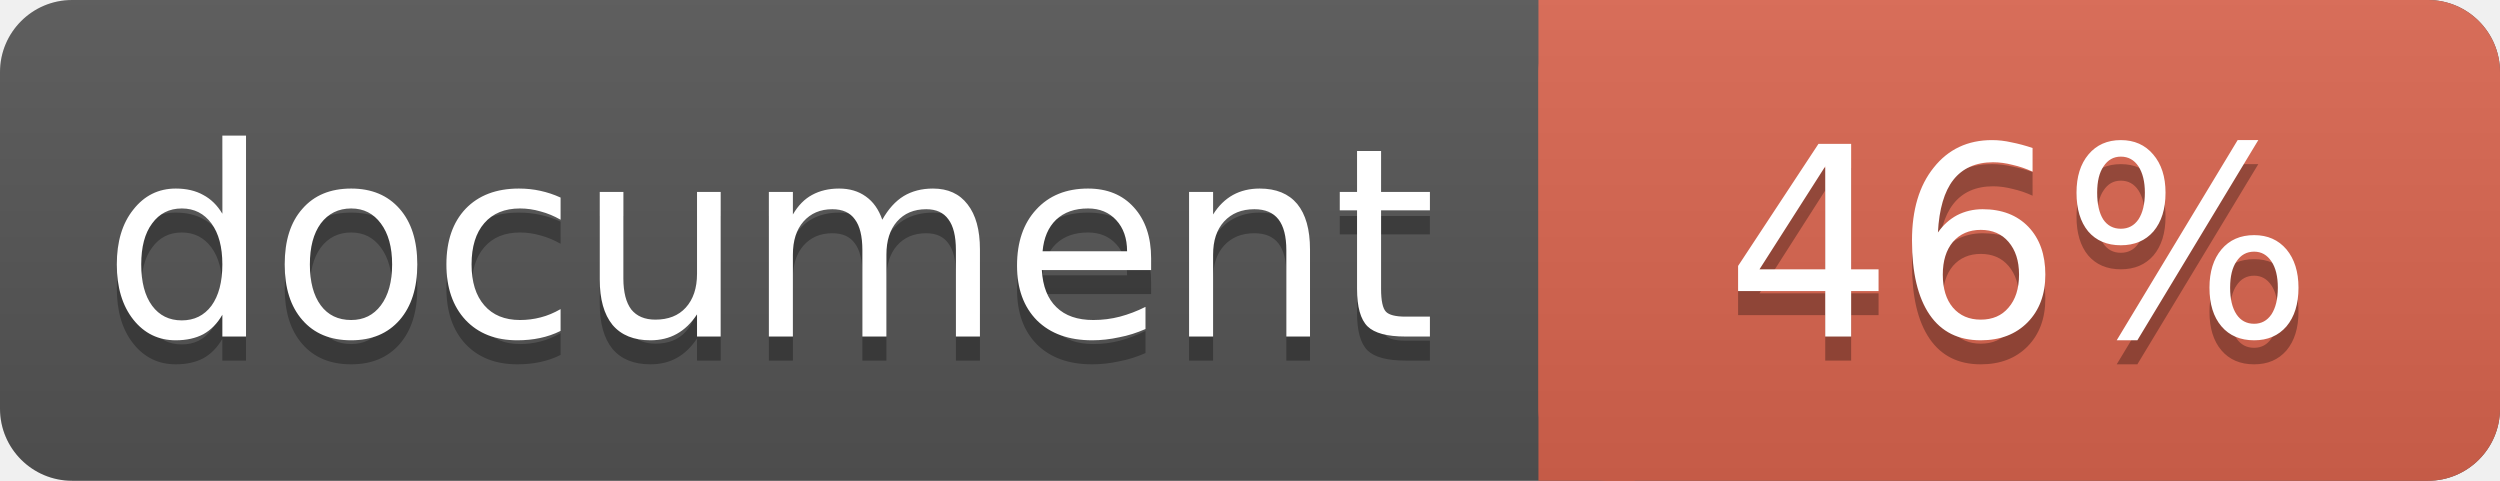
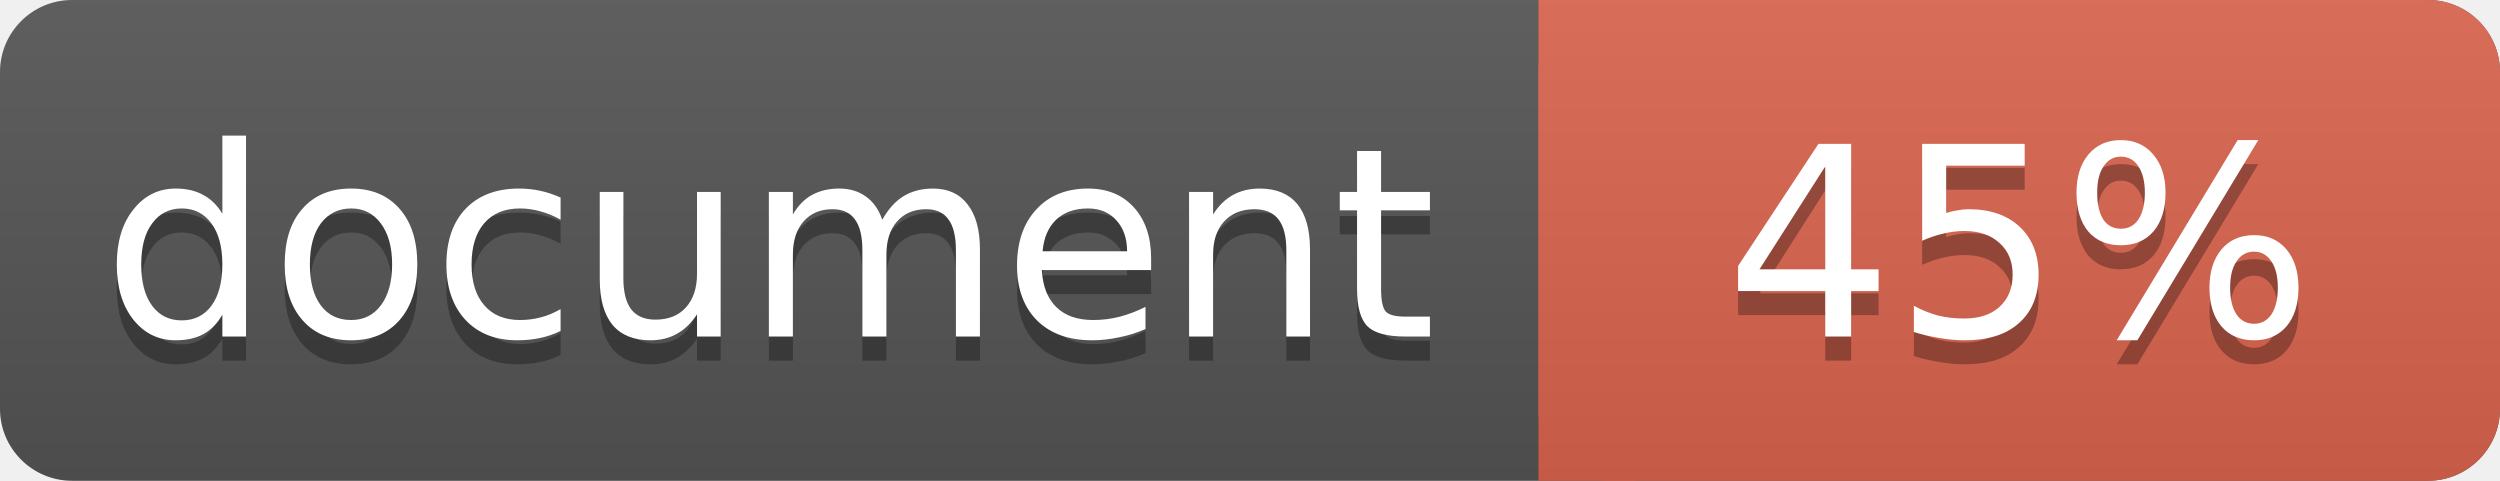
<svg xmlns="http://www.w3.org/2000/svg" width="104" height="20">
  <linearGradient id="a" x2="0" y2="100%">
    <stop offset="0" stop-color="#bbb" stop-opacity=".1" />
    <stop offset="1" stop-opacity=".1" />
  </linearGradient>
  <rect rx="3" width="104" height="20" fill="#555" />
  <rect rx="3" x="64" width="40" height="20" fill="#db654f" />
  <path fill="#db654f" d="M64 0h4v20h-4z" />
  <rect rx="3" width="104" height="20" fill="url(#a)" />
  <g fill="#fff" text-anchor="middle" font-family="DejaVu Sans,Verdana,Geneva,sans-serif" font-size="11">
    <text x="32" y="15" fill="#010101" fill-opacity=".3">document</text>
    <text x="32" y="14">document</text>
-     <text x="84" y="15" fill="#010101" fill-opacity=".3">46%</text>
-     <text x="84" y="14">46%</text>
+     <text x="84" y="15" fill="#010101" fill-opacity=".3">45%</text>
+     <text x="84" y="14">45%</text>
  </g>
</svg>
